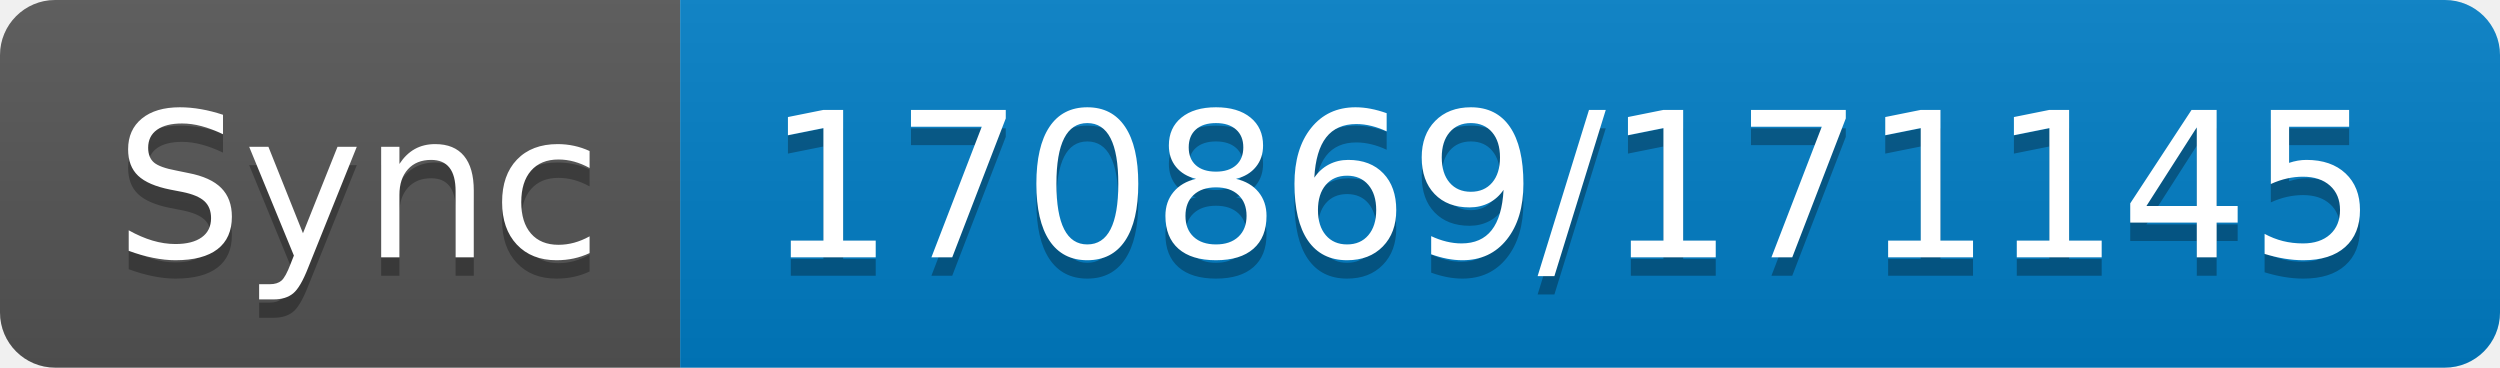
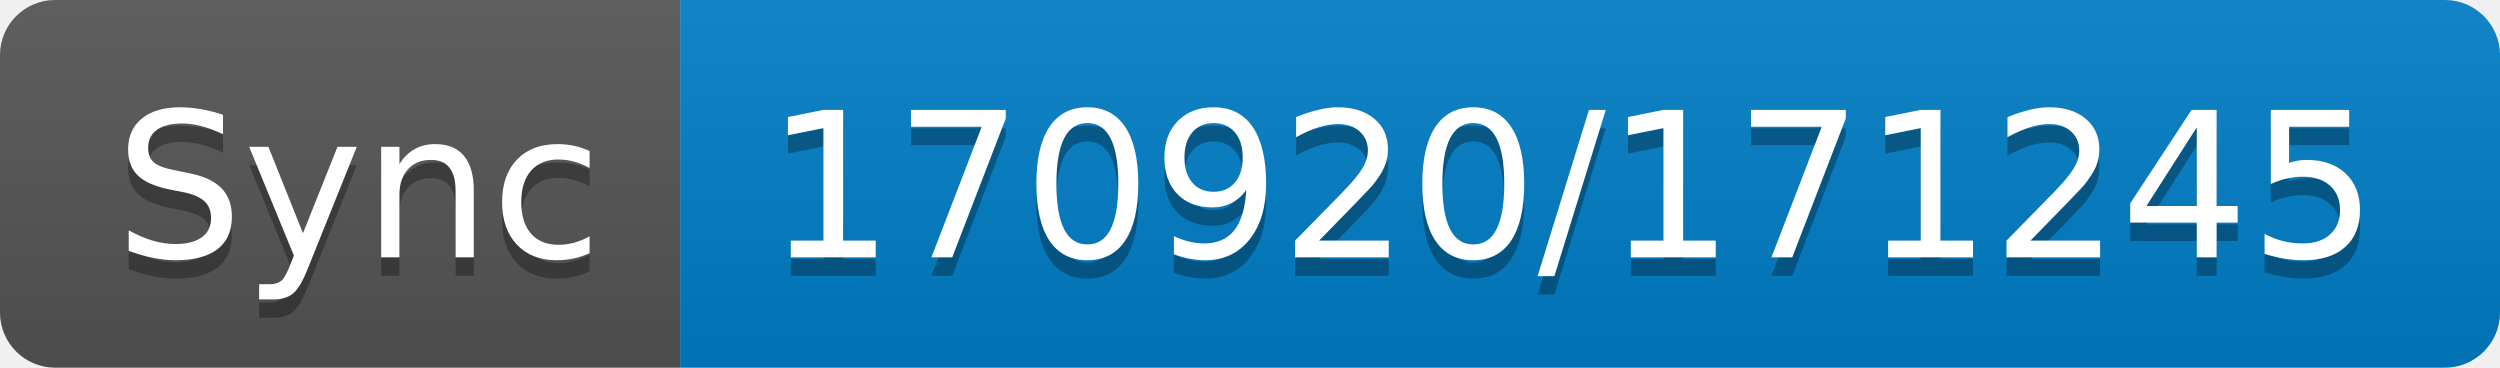
- <svg xmlns="http://www.w3.org/2000/svg" width="136" height="20" role="img" aria-label="Sync: 170869/171145">
+ <svg xmlns="http://www.w3.org/2000/svg" width="136" height="20" role="img" aria-label="Sync: 170920/171245">
  <linearGradient id="s" x2="0" y2="100%">
    <stop offset="0" stop-color="#bbb" stop-opacity=".1" />
    <stop offset="1" stop-opacity=".1" />
  </linearGradient>
  <clipPath id="r">
    <rect width="136" height="20" rx="3" fill="#fff" />
  </clipPath>
  <g clip-path="url(#r)">
    <rect width="37" height="20" fill="#555" />
    <rect x="37" width="99" height="20" fill="#007ec6" />
    <rect width="136" height="20" fill="url(#s)" />
  </g>
  <g fill="#fff" text-anchor="middle" font-family="Verdana,Geneva,DejaVu Sans,sans-serif" text-rendering="geometricPrecision" font-size="110">
    <text aria-hidden="true" x="195" y="150" fill="#010101" fill-opacity=".3" transform="scale(.1)" textLength="270">Sync</text>
    <text x="195" y="140" transform="scale(.1)" fill="#fff" textLength="270">Sync</text>
-     <text aria-hidden="true" x="855" y="150" fill="#010101" fill-opacity=".3" transform="scale(.1)" textLength="890">170869/171145</text>
-     <text x="855" y="140" transform="scale(.1)" fill="#fff" textLength="890">170869/171145</text>
+     <text aria-hidden="true" x="855" y="150" fill="#010101" fill-opacity=".3" transform="scale(.1)" textLength="890">170920/171245</text>
+     <text x="855" y="140" transform="scale(.1)" fill="#fff" textLength="890">170920/171245</text>
  </g>
</svg>
